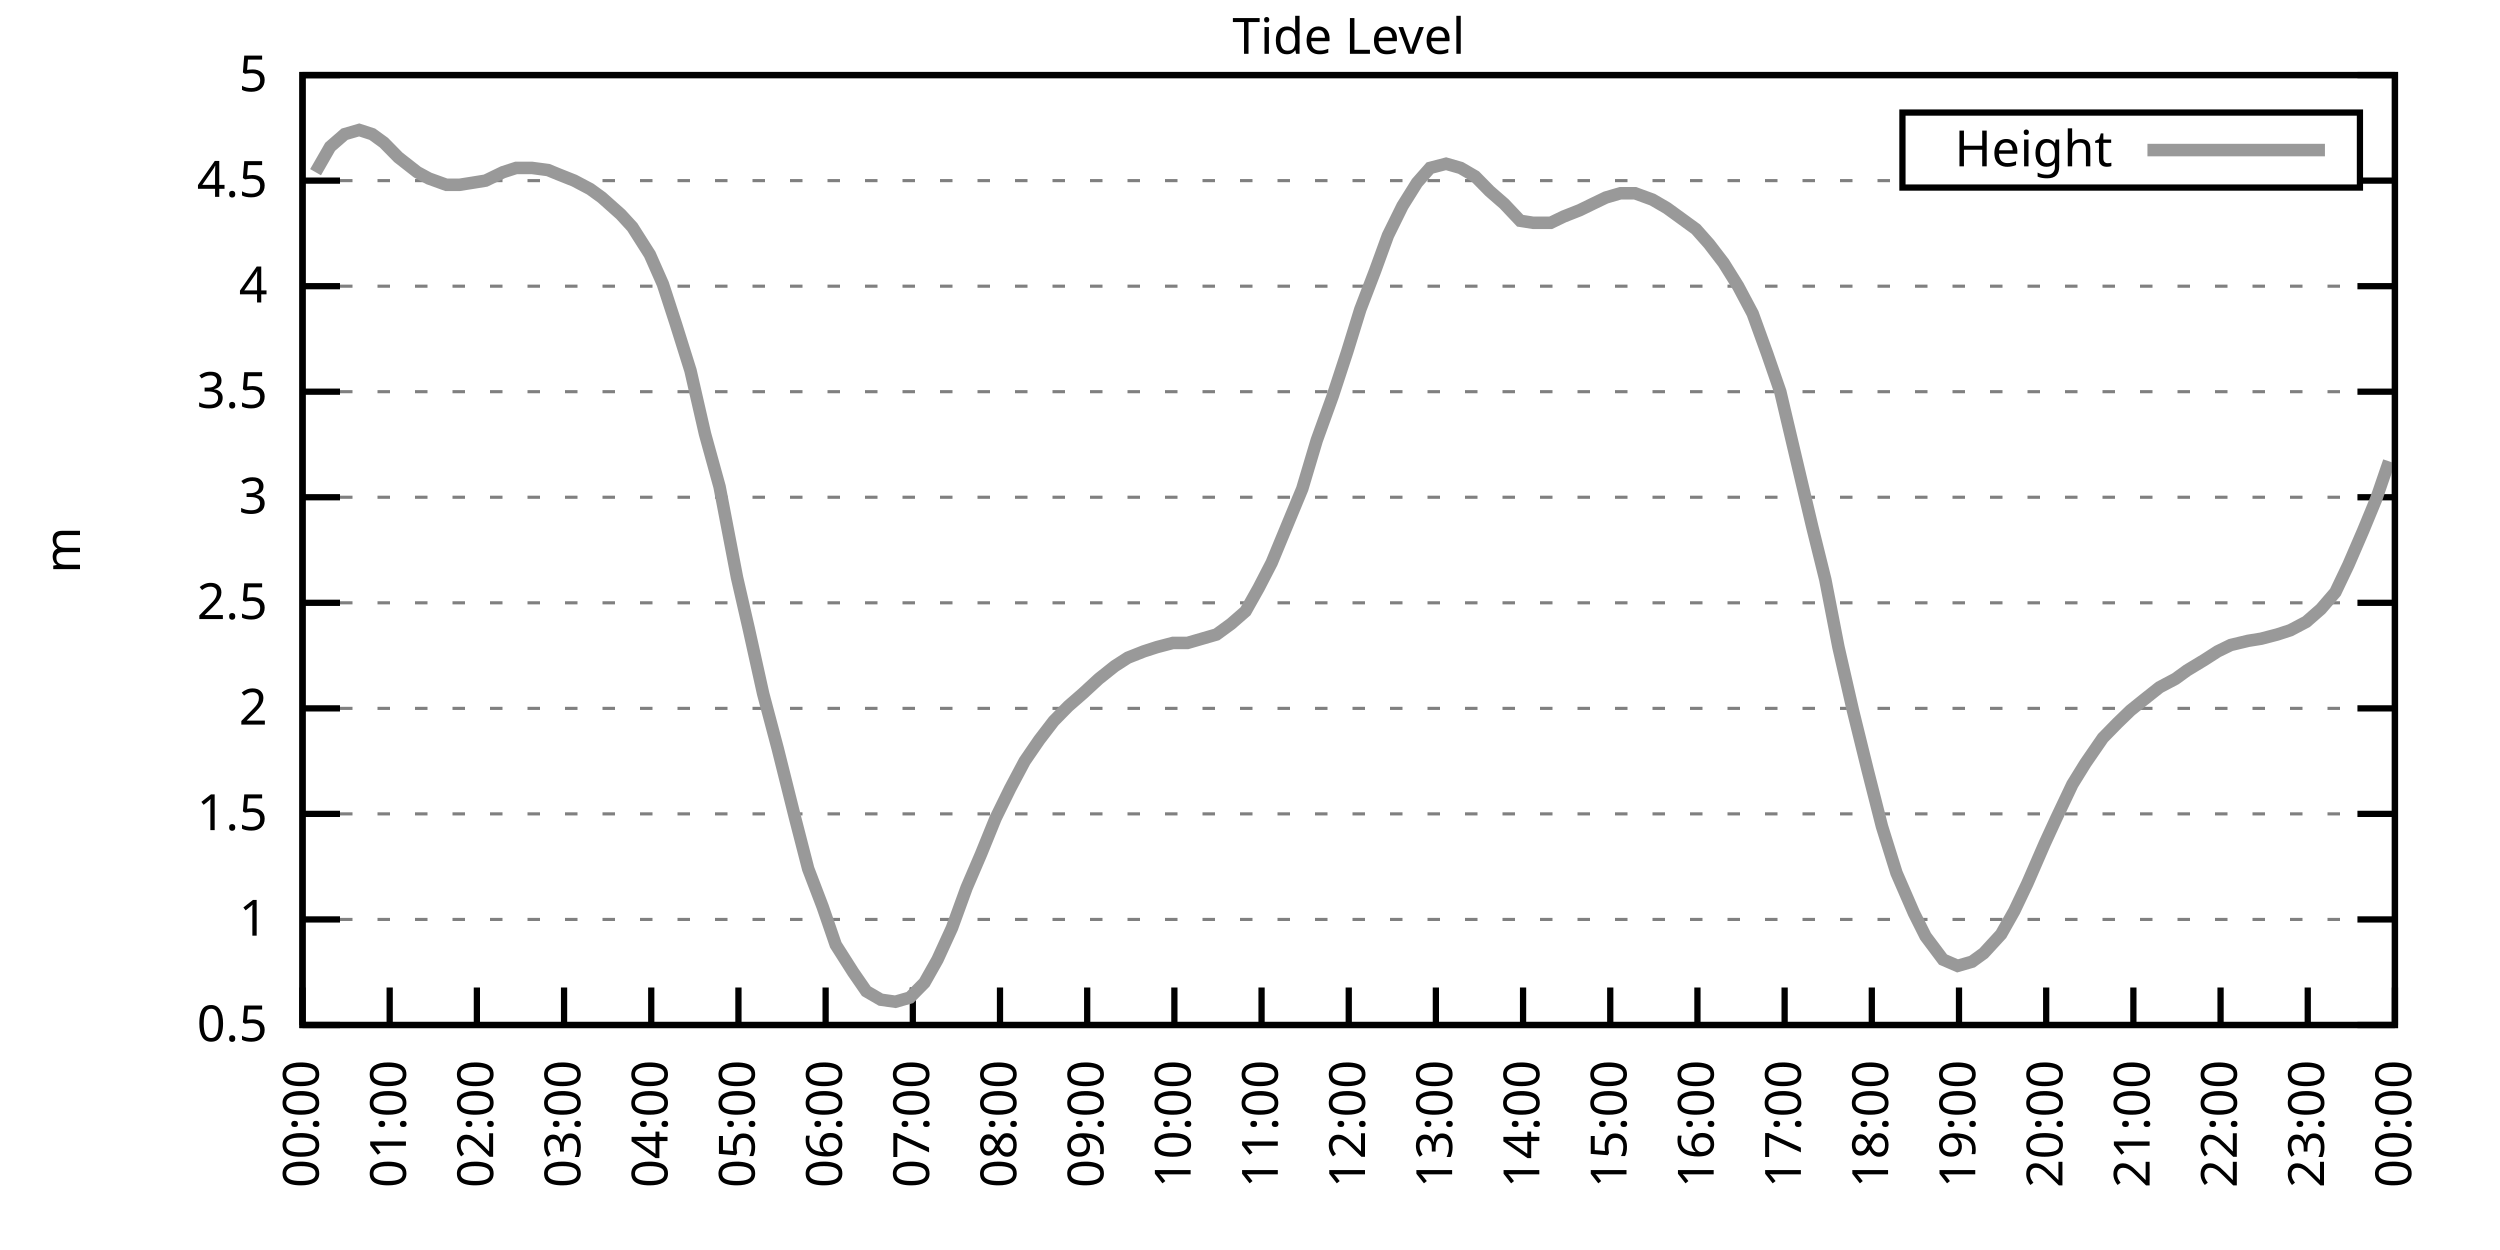
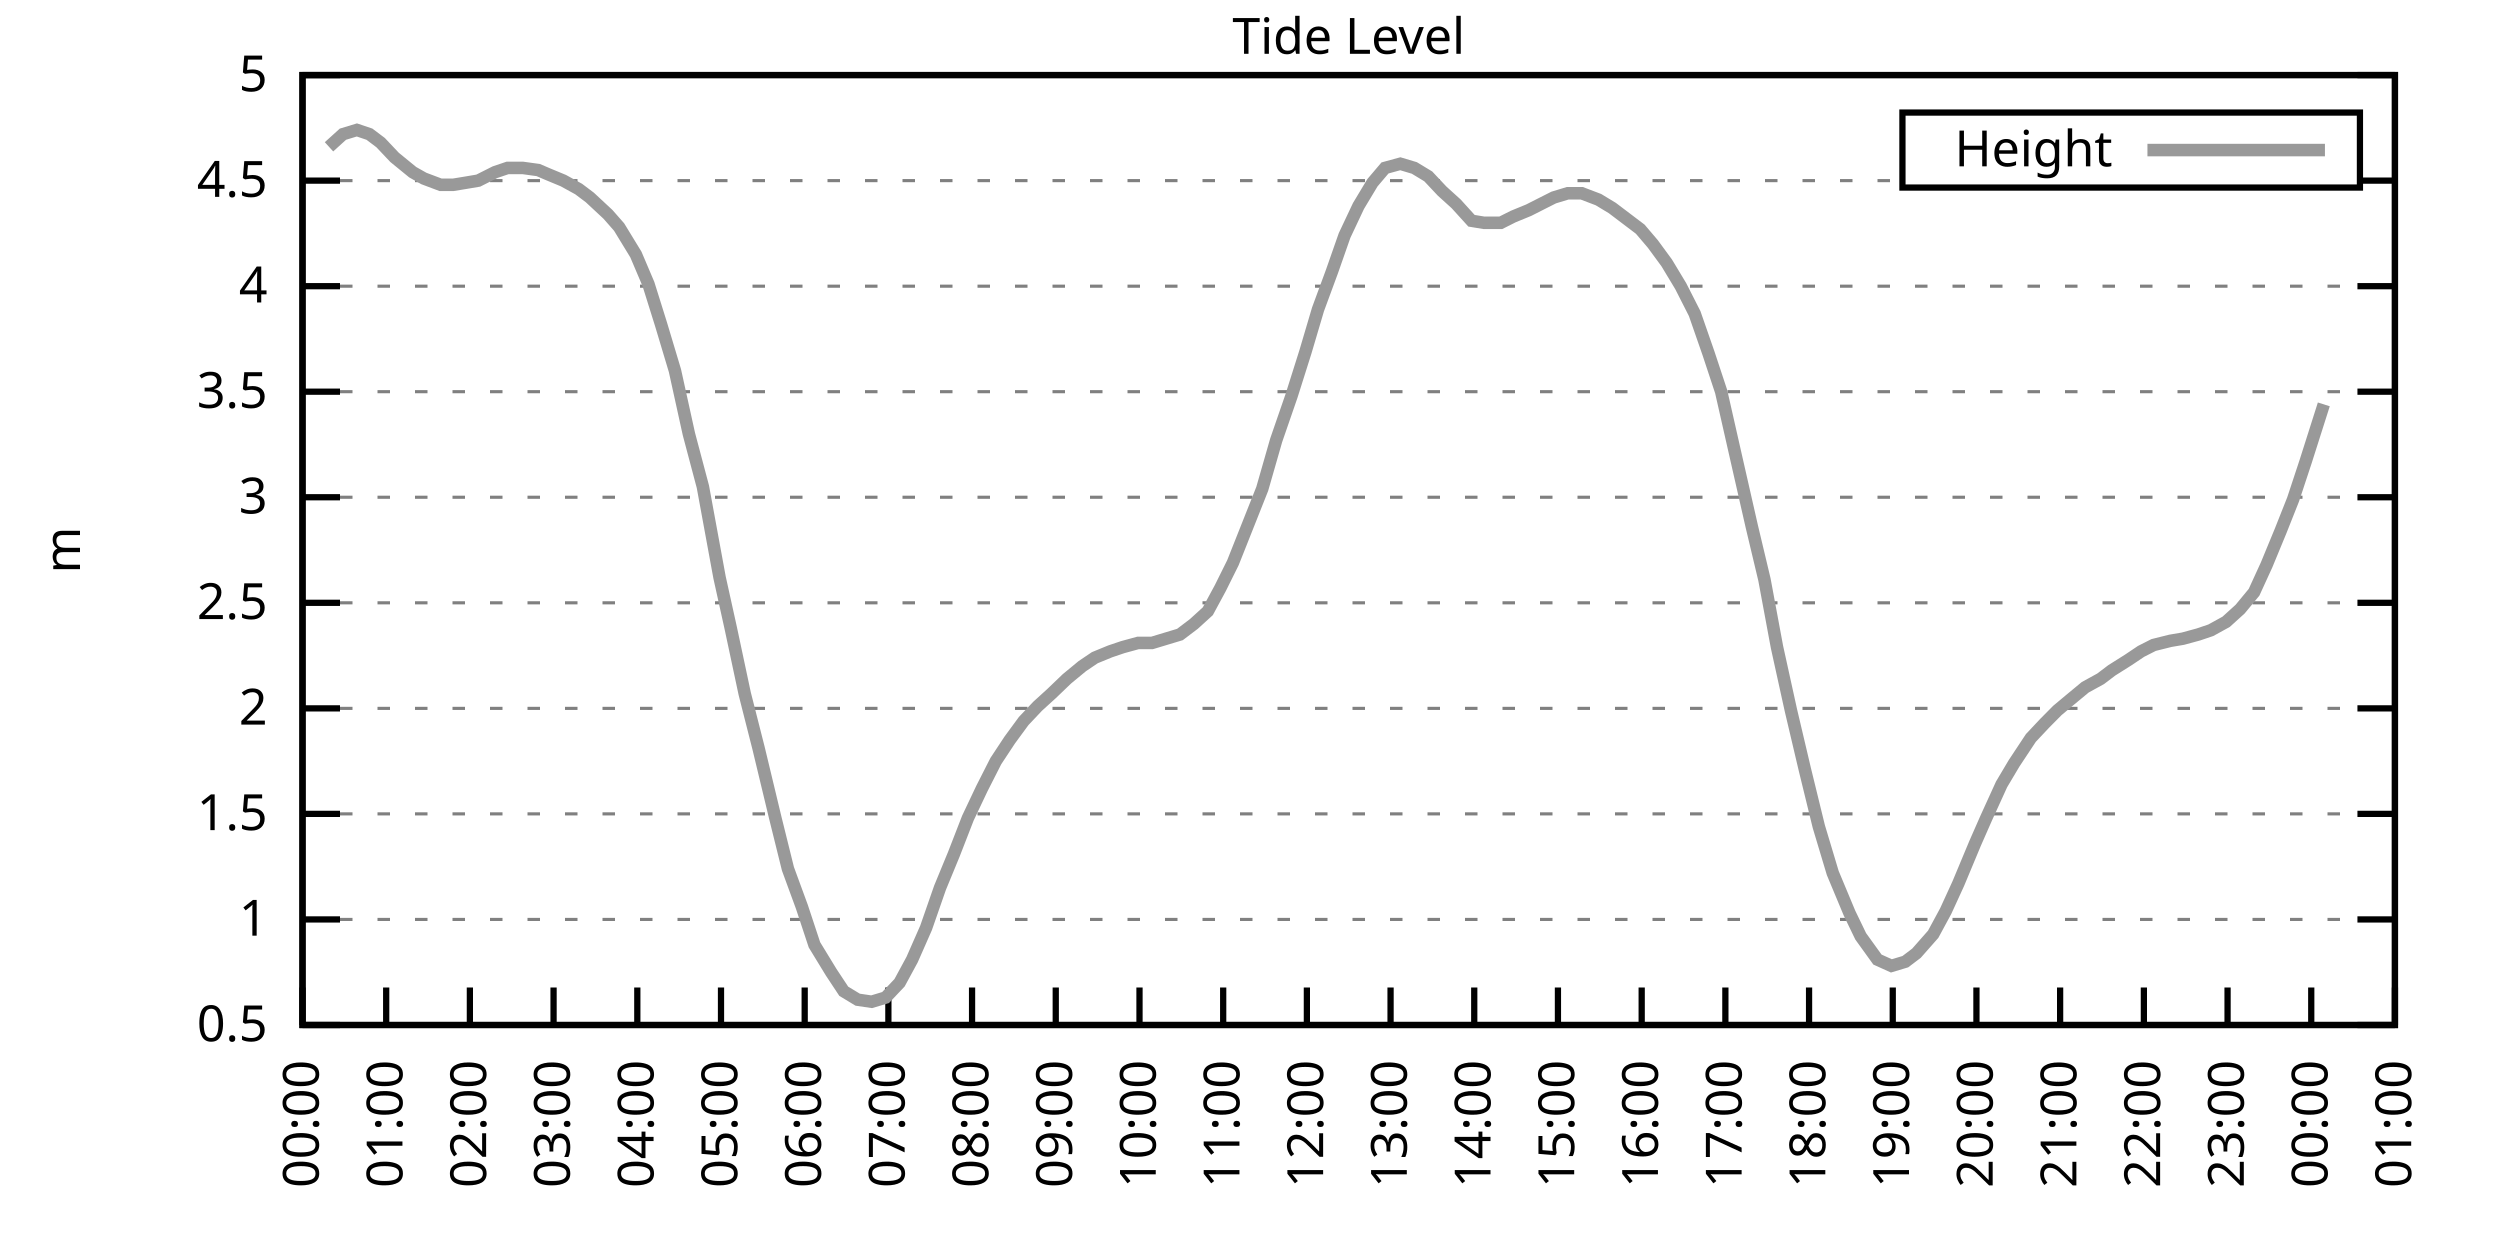
<svg xmlns="http://www.w3.org/2000/svg" xmlns:xlink="http://www.w3.org/1999/xlink" width="400" height="200" viewBox="0 0 400 200">
  <g id="gnuplot_canvas">
    <rect x="0" y="0" width="400" height="200" fill="none" />
    <defs>
      <circle id="gpDot" r="0.5" stroke-width="0.5" stroke="currentColor" />
      <path id="gpPt0" stroke-width="0.333" stroke="currentColor" d="M-1,0 h2 M0,-1 v2" />
      <path id="gpPt1" stroke-width="0.333" stroke="currentColor" d="M-1,-1 L1,1 M1,-1 L-1,1" />
      <path id="gpPt2" stroke-width="0.333" stroke="currentColor" d="M-1,0 L1,0 M0,-1 L0,1 M-1,-1 L1,1 M-1,1 L1,-1" />
      <rect id="gpPt3" stroke-width="0.333" stroke="currentColor" x="-1" y="-1" width="2" height="2" />
      <rect id="gpPt4" stroke-width="0.333" stroke="currentColor" fill="currentColor" x="-1" y="-1" width="2" height="2" />
      <circle id="gpPt5" stroke-width="0.333" stroke="currentColor" cx="0" cy="0" r="1" />
      <use xlink:href="#gpPt5" id="gpPt6" fill="currentColor" stroke="none" />
      <path id="gpPt7" stroke-width="0.333" stroke="currentColor" d="M0,-1.33 L-1.33,0.67 L1.33,0.67 z" />
      <use xlink:href="#gpPt7" id="gpPt8" fill="currentColor" stroke="none" />
      <use xlink:href="#gpPt7" id="gpPt9" stroke="currentColor" transform="rotate(180)" />
      <use xlink:href="#gpPt9" id="gpPt10" fill="currentColor" stroke="none" />
      <use xlink:href="#gpPt3" id="gpPt11" stroke="currentColor" transform="rotate(45)" />
      <use xlink:href="#gpPt11" id="gpPt12" fill="currentColor" stroke="none" />
      <path id="gpPt13" stroke-width="0.333" stroke="currentColor" d="M0,1.330 L1.265,0.411 L0.782,-1.067 L-0.782,-1.076 L-1.265,0.411 z" />
      <use xlink:href="#gpPt13" id="gpPt14" fill="currentColor" stroke="none" />
      <filter id="textbox" filterUnits="objectBoundingBox" x="0" y="0" height="1" width="1">
        <feFlood flood-color="white" flood-opacity="1" result="bgnd" />
        <feComposite in="SourceGraphic" in2="bgnd" operator="atop" />
      </filter>
      <filter id="greybox" filterUnits="objectBoundingBox" x="0" y="0" height="1" width="1">
        <feFlood flood-color="lightgrey" flood-opacity="1" result="grey" />
        <feComposite in="SourceGraphic" in2="grey" operator="atop" />
      </filter>
    </defs>
    <g fill="none" color="white" stroke="currentColor" stroke-width="1.00" stroke-linecap="butt" stroke-linejoin="miter">
</g>
    <g fill="none" color="black" stroke="currentColor" stroke-width="1.00" stroke-linecap="butt" stroke-linejoin="miter">
      <g stroke="none" shape-rendering="crispEdges">
        <polygon fill="rgb(255, 255, 255)" points="48.40,164.00 383.18,164.00 383.18,12.02 48.40,12.02 " />
      </g>
    </g>
    <g fill="none" color="black" stroke="currentColor" stroke-width="1.00" stroke-linecap="butt" stroke-linejoin="miter">
</g>
    <g fill="none" color="black" stroke="black" stroke-width="0.50" stroke-linecap="butt" stroke-linejoin="miter">
</g>
    <g fill="none" color="gray" stroke="currentColor" stroke-width="0.50" stroke-linecap="butt" stroke-linejoin="miter">
      <path stroke="gray" stroke-dasharray="2,4" class="gridline" d="M48.40,164.00 L383.19,164.00  " />
    </g>
    <g fill="none" color="gray" stroke="gray" stroke-width="1.00" stroke-linecap="butt" stroke-linejoin="miter">
</g>
    <g fill="none" color="black" stroke="currentColor" stroke-width="1.00" stroke-linecap="butt" stroke-linejoin="miter">
      <path stroke="black" d="M48.40,164.00 L54.40,164.00 M383.19,164.00 L377.19,164.00  " />
      <g transform="translate(42.80,166.60)" stroke="none" fill="black" font-family="Sans" font-size="8.00" text-anchor="end">
        <text>
          <tspan font-family="Sans"> 0.5</tspan>
        </text>
      </g>
    </g>
    <g fill="none" color="black" stroke="currentColor" stroke-width="1.00" stroke-linecap="butt" stroke-linejoin="miter">
</g>
    <g fill="none" color="black" stroke="black" stroke-width="0.50" stroke-linecap="butt" stroke-linejoin="miter">
</g>
    <g fill="none" color="gray" stroke="currentColor" stroke-width="0.50" stroke-linecap="butt" stroke-linejoin="miter">
      <path stroke="gray" stroke-dasharray="2,4" class="gridline" d="M48.40,147.11 L383.19,147.11  " />
    </g>
    <g fill="none" color="gray" stroke="gray" stroke-width="1.00" stroke-linecap="butt" stroke-linejoin="miter">
</g>
    <g fill="none" color="black" stroke="currentColor" stroke-width="1.00" stroke-linecap="butt" stroke-linejoin="miter">
      <path stroke="black" d="M48.40,147.11 L54.40,147.11 M383.19,147.11 L377.19,147.11  " />
      <g transform="translate(42.80,149.71)" stroke="none" fill="black" font-family="Sans" font-size="8.00" text-anchor="end">
        <text>
          <tspan font-family="Sans"> 1</tspan>
        </text>
      </g>
    </g>
    <g fill="none" color="black" stroke="currentColor" stroke-width="1.00" stroke-linecap="butt" stroke-linejoin="miter">
</g>
    <g fill="none" color="black" stroke="black" stroke-width="0.50" stroke-linecap="butt" stroke-linejoin="miter">
</g>
    <g fill="none" color="gray" stroke="currentColor" stroke-width="0.50" stroke-linecap="butt" stroke-linejoin="miter">
      <path stroke="gray" stroke-dasharray="2,4" class="gridline" d="M48.40,130.22 L383.19,130.22  " />
    </g>
    <g fill="none" color="gray" stroke="gray" stroke-width="1.00" stroke-linecap="butt" stroke-linejoin="miter">
</g>
    <g fill="none" color="black" stroke="currentColor" stroke-width="1.00" stroke-linecap="butt" stroke-linejoin="miter">
      <path stroke="black" d="M48.40,130.22 L54.40,130.22 M383.19,130.22 L377.19,130.22  " />
      <g transform="translate(42.80,132.82)" stroke="none" fill="black" font-family="Sans" font-size="8.00" text-anchor="end">
        <text>
          <tspan font-family="Sans"> 1.5</tspan>
        </text>
      </g>
    </g>
    <g fill="none" color="black" stroke="currentColor" stroke-width="1.00" stroke-linecap="butt" stroke-linejoin="miter">
</g>
    <g fill="none" color="black" stroke="black" stroke-width="0.50" stroke-linecap="butt" stroke-linejoin="miter">
</g>
    <g fill="none" color="gray" stroke="currentColor" stroke-width="0.50" stroke-linecap="butt" stroke-linejoin="miter">
      <path stroke="gray" stroke-dasharray="2,4" class="gridline" d="M48.40,113.34 L383.19,113.34  " />
    </g>
    <g fill="none" color="gray" stroke="gray" stroke-width="1.00" stroke-linecap="butt" stroke-linejoin="miter">
</g>
    <g fill="none" color="black" stroke="currentColor" stroke-width="1.00" stroke-linecap="butt" stroke-linejoin="miter">
      <path stroke="black" d="M48.40,113.34 L54.40,113.34 M383.19,113.34 L377.19,113.34  " />
      <g transform="translate(42.80,115.94)" stroke="none" fill="black" font-family="Sans" font-size="8.00" text-anchor="end">
        <text>
          <tspan font-family="Sans"> 2</tspan>
        </text>
      </g>
    </g>
    <g fill="none" color="black" stroke="currentColor" stroke-width="1.00" stroke-linecap="butt" stroke-linejoin="miter">
</g>
    <g fill="none" color="black" stroke="black" stroke-width="0.50" stroke-linecap="butt" stroke-linejoin="miter">
</g>
    <g fill="none" color="gray" stroke="currentColor" stroke-width="0.50" stroke-linecap="butt" stroke-linejoin="miter">
      <path stroke="gray" stroke-dasharray="2,4" class="gridline" d="M48.40,96.45 L383.19,96.45  " />
    </g>
    <g fill="none" color="gray" stroke="gray" stroke-width="1.00" stroke-linecap="butt" stroke-linejoin="miter">
</g>
    <g fill="none" color="black" stroke="currentColor" stroke-width="1.00" stroke-linecap="butt" stroke-linejoin="miter">
      <path stroke="black" d="M48.40,96.45 L54.40,96.45 M383.19,96.45 L377.19,96.45  " />
      <g transform="translate(42.80,99.05)" stroke="none" fill="black" font-family="Sans" font-size="8.00" text-anchor="end">
        <text>
          <tspan font-family="Sans"> 2.5</tspan>
        </text>
      </g>
    </g>
    <g fill="none" color="black" stroke="currentColor" stroke-width="1.00" stroke-linecap="butt" stroke-linejoin="miter">
</g>
    <g fill="none" color="black" stroke="black" stroke-width="0.50" stroke-linecap="butt" stroke-linejoin="miter">
</g>
    <g fill="none" color="gray" stroke="currentColor" stroke-width="0.50" stroke-linecap="butt" stroke-linejoin="miter">
      <path stroke="gray" stroke-dasharray="2,4" class="gridline" d="M48.40,79.56 L383.19,79.56  " />
    </g>
    <g fill="none" color="gray" stroke="gray" stroke-width="1.00" stroke-linecap="butt" stroke-linejoin="miter">
</g>
    <g fill="none" color="black" stroke="currentColor" stroke-width="1.00" stroke-linecap="butt" stroke-linejoin="miter">
      <path stroke="black" d="M48.40,79.56 L54.40,79.56 M383.19,79.56 L377.19,79.56  " />
      <g transform="translate(42.80,82.16)" stroke="none" fill="black" font-family="Sans" font-size="8.00" text-anchor="end">
        <text>
          <tspan font-family="Sans"> 3</tspan>
        </text>
      </g>
    </g>
    <g fill="none" color="black" stroke="currentColor" stroke-width="1.00" stroke-linecap="butt" stroke-linejoin="miter">
</g>
    <g fill="none" color="black" stroke="black" stroke-width="0.50" stroke-linecap="butt" stroke-linejoin="miter">
</g>
    <g fill="none" color="gray" stroke="currentColor" stroke-width="0.50" stroke-linecap="butt" stroke-linejoin="miter">
      <path stroke="gray" stroke-dasharray="2,4" class="gridline" d="M48.40,62.67 L383.19,62.67  " />
    </g>
    <g fill="none" color="gray" stroke="gray" stroke-width="1.00" stroke-linecap="butt" stroke-linejoin="miter">
</g>
    <g fill="none" color="black" stroke="currentColor" stroke-width="1.00" stroke-linecap="butt" stroke-linejoin="miter">
      <path stroke="black" d="M48.40,62.67 L54.40,62.67 M383.19,62.67 L377.19,62.67  " />
      <g transform="translate(42.80,65.27)" stroke="none" fill="black" font-family="Sans" font-size="8.00" text-anchor="end">
        <text>
          <tspan font-family="Sans"> 3.5</tspan>
        </text>
      </g>
    </g>
    <g fill="none" color="black" stroke="currentColor" stroke-width="1.00" stroke-linecap="butt" stroke-linejoin="miter">
</g>
    <g fill="none" color="black" stroke="black" stroke-width="0.50" stroke-linecap="butt" stroke-linejoin="miter">
</g>
    <g fill="none" color="gray" stroke="currentColor" stroke-width="0.50" stroke-linecap="butt" stroke-linejoin="miter">
      <path stroke="gray" stroke-dasharray="2,4" class="gridline" d="M48.40,45.79 L383.19,45.79  " />
    </g>
    <g fill="none" color="gray" stroke="gray" stroke-width="1.00" stroke-linecap="butt" stroke-linejoin="miter">
</g>
    <g fill="none" color="black" stroke="currentColor" stroke-width="1.00" stroke-linecap="butt" stroke-linejoin="miter">
      <path stroke="black" d="M48.40,45.79 L54.40,45.79 M383.19,45.79 L377.19,45.79  " />
      <g transform="translate(42.80,48.39)" stroke="none" fill="black" font-family="Sans" font-size="8.00" text-anchor="end">
        <text>
          <tspan font-family="Sans"> 4</tspan>
        </text>
      </g>
    </g>
    <g fill="none" color="black" stroke="currentColor" stroke-width="1.00" stroke-linecap="butt" stroke-linejoin="miter">
</g>
    <g fill="none" color="black" stroke="black" stroke-width="0.50" stroke-linecap="butt" stroke-linejoin="miter">
</g>
    <g fill="none" color="gray" stroke="currentColor" stroke-width="0.50" stroke-linecap="butt" stroke-linejoin="miter">
      <path stroke="gray" stroke-dasharray="2,4" class="gridline" d="M48.40,28.90 L304.39,28.90 M377.59,28.90 L383.19,28.90  " />
    </g>
    <g fill="none" color="gray" stroke="gray" stroke-width="1.00" stroke-linecap="butt" stroke-linejoin="miter">
</g>
    <g fill="none" color="black" stroke="currentColor" stroke-width="1.00" stroke-linecap="butt" stroke-linejoin="miter">
      <path stroke="black" d="M48.40,28.90 L54.40,28.90 M383.19,28.90 L377.19,28.90  " />
      <g transform="translate(42.80,31.50)" stroke="none" fill="black" font-family="Sans" font-size="8.00" text-anchor="end">
        <text>
          <tspan font-family="Sans"> 4.5</tspan>
        </text>
      </g>
    </g>
    <g fill="none" color="black" stroke="currentColor" stroke-width="1.00" stroke-linecap="butt" stroke-linejoin="miter">
</g>
    <g fill="none" color="black" stroke="black" stroke-width="0.50" stroke-linecap="butt" stroke-linejoin="miter">
</g>
    <g fill="none" color="gray" stroke="currentColor" stroke-width="0.50" stroke-linecap="butt" stroke-linejoin="miter">
      <path stroke="gray" stroke-dasharray="2,4" class="gridline" d="M48.40,12.01 L383.19,12.01  " />
    </g>
    <g fill="none" color="gray" stroke="gray" stroke-width="1.00" stroke-linecap="butt" stroke-linejoin="miter">
</g>
    <g fill="none" color="black" stroke="currentColor" stroke-width="1.00" stroke-linecap="butt" stroke-linejoin="miter">
      <path stroke="black" d="M48.40,12.01 L54.40,12.01 M383.19,12.01 L377.19,12.01  " />
      <g transform="translate(42.80,14.61)" stroke="none" fill="black" font-family="Sans" font-size="8.00" text-anchor="end">
        <text>
          <tspan font-family="Sans"> 5</tspan>
        </text>
      </g>
    </g>
    <g fill="none" color="black" stroke="currentColor" stroke-width="1.00" stroke-linecap="butt" stroke-linejoin="miter">
      <path stroke="black" d="M48.40,164.00 L48.40,158.00  " />
      <g transform="translate(51.00,169.60) rotate(270.00)" stroke="none" fill="black" font-family="Sans" font-size="8.00" text-anchor="end">
        <text>
          <tspan font-family="Sans">00:00</tspan>
        </text>
      </g>
    </g>
    <g fill="none" color="black" stroke="currentColor" stroke-width="1.00" stroke-linecap="butt" stroke-linejoin="miter">
-       <path stroke="black" d="M62.35,164.00 L62.35,158.00  " />
-       <g transform="translate(64.95,169.60) rotate(270.00)" stroke="none" fill="black" font-family="Sans" font-size="8.00" text-anchor="end">
+       <path stroke="black" d="M61.79,164.00 L61.79,158.00  " />
+       <g transform="translate(64.39,169.60) rotate(270.00)" stroke="none" fill="black" font-family="Sans" font-size="8.00" text-anchor="end">
        <text>
          <tspan font-family="Sans">01:00</tspan>
        </text>
      </g>
    </g>
    <g fill="none" color="black" stroke="currentColor" stroke-width="1.00" stroke-linecap="butt" stroke-linejoin="miter">
-       <path stroke="black" d="M76.30,164.00 L76.30,158.00  " />
-       <g transform="translate(78.90,169.60) rotate(270.00)" stroke="none" fill="black" font-family="Sans" font-size="8.00" text-anchor="end">
+       <path stroke="black" d="M75.18,164.00 L75.18,158.00  " />
+       <g transform="translate(77.78,169.60) rotate(270.00)" stroke="none" fill="black" font-family="Sans" font-size="8.00" text-anchor="end">
        <text>
          <tspan font-family="Sans">02:00</tspan>
        </text>
      </g>
    </g>
    <g fill="none" color="black" stroke="currentColor" stroke-width="1.00" stroke-linecap="butt" stroke-linejoin="miter">
-       <path stroke="black" d="M90.25,164.00 L90.25,158.00  " />
-       <g transform="translate(92.85,169.60) rotate(270.00)" stroke="none" fill="black" font-family="Sans" font-size="8.00" text-anchor="end">
+       <path stroke="black" d="M88.57,164.00 L88.57,158.00  " />
+       <g transform="translate(91.17,169.60) rotate(270.00)" stroke="none" fill="black" font-family="Sans" font-size="8.00" text-anchor="end">
        <text>
          <tspan font-family="Sans">03:00</tspan>
        </text>
      </g>
    </g>
    <g fill="none" color="black" stroke="currentColor" stroke-width="1.00" stroke-linecap="butt" stroke-linejoin="miter">
-       <path stroke="black" d="M104.20,164.00 L104.20,158.00  " />
-       <g transform="translate(106.80,169.60) rotate(270.00)" stroke="none" fill="black" font-family="Sans" font-size="8.00" text-anchor="end">
+       <path stroke="black" d="M101.97,164.00 L101.97,158.00  " />
+       <g transform="translate(104.57,169.60) rotate(270.00)" stroke="none" fill="black" font-family="Sans" font-size="8.00" text-anchor="end">
        <text>
          <tspan font-family="Sans">04:00</tspan>
        </text>
      </g>
    </g>
    <g fill="none" color="black" stroke="currentColor" stroke-width="1.00" stroke-linecap="butt" stroke-linejoin="miter">
-       <path stroke="black" d="M118.15,164.00 L118.15,158.00  " />
-       <g transform="translate(120.75,169.60) rotate(270.00)" stroke="none" fill="black" font-family="Sans" font-size="8.00" text-anchor="end">
+       <path stroke="black" d="M115.36,164.00 L115.36,158.00  " />
+       <g transform="translate(117.96,169.60) rotate(270.00)" stroke="none" fill="black" font-family="Sans" font-size="8.00" text-anchor="end">
        <text>
          <tspan font-family="Sans">05:00</tspan>
        </text>
      </g>
    </g>
    <g fill="none" color="black" stroke="currentColor" stroke-width="1.00" stroke-linecap="butt" stroke-linejoin="miter">
-       <path stroke="black" d="M132.10,164.00 L132.10,158.00  " />
-       <g transform="translate(134.70,169.60) rotate(270.00)" stroke="none" fill="black" font-family="Sans" font-size="8.00" text-anchor="end">
+       <path stroke="black" d="M128.75,164.00 L128.75,158.00  " />
+       <g transform="translate(131.35,169.60) rotate(270.00)" stroke="none" fill="black" font-family="Sans" font-size="8.00" text-anchor="end">
        <text>
          <tspan font-family="Sans">06:00</tspan>
        </text>
      </g>
    </g>
    <g fill="none" color="black" stroke="currentColor" stroke-width="1.00" stroke-linecap="butt" stroke-linejoin="miter">
-       <path stroke="black" d="M146.05,164.00 L146.05,158.00  " />
-       <g transform="translate(148.65,169.60) rotate(270.00)" stroke="none" fill="black" font-family="Sans" font-size="8.00" text-anchor="end">
+       <path stroke="black" d="M142.14,164.00 L142.14,158.00  " />
+       <g transform="translate(144.74,169.60) rotate(270.00)" stroke="none" fill="black" font-family="Sans" font-size="8.00" text-anchor="end">
        <text>
          <tspan font-family="Sans">07:00</tspan>
        </text>
      </g>
    </g>
    <g fill="none" color="black" stroke="currentColor" stroke-width="1.00" stroke-linecap="butt" stroke-linejoin="miter">
-       <path stroke="black" d="M160.00,164.00 L160.00,158.00  " />
-       <g transform="translate(162.60,169.60) rotate(270.00)" stroke="none" fill="black" font-family="Sans" font-size="8.00" text-anchor="end">
+       <path stroke="black" d="M155.53,164.00 L155.53,158.00  " />
+       <g transform="translate(158.13,169.60) rotate(270.00)" stroke="none" fill="black" font-family="Sans" font-size="8.00" text-anchor="end">
        <text>
          <tspan font-family="Sans">08:00</tspan>
        </text>
      </g>
    </g>
    <g fill="none" color="black" stroke="currentColor" stroke-width="1.00" stroke-linecap="butt" stroke-linejoin="miter">
-       <path stroke="black" d="M173.95,164.00 L173.95,158.00  " />
-       <g transform="translate(176.55,169.60) rotate(270.00)" stroke="none" fill="black" font-family="Sans" font-size="8.00" text-anchor="end">
+       <path stroke="black" d="M168.92,164.00 L168.92,158.00  " />
+       <g transform="translate(171.52,169.60) rotate(270.00)" stroke="none" fill="black" font-family="Sans" font-size="8.00" text-anchor="end">
        <text>
          <tspan font-family="Sans">09:00</tspan>
        </text>
      </g>
    </g>
    <g fill="none" color="black" stroke="currentColor" stroke-width="1.00" stroke-linecap="butt" stroke-linejoin="miter">
-       <path stroke="black" d="M187.90,164.00 L187.90,158.00  " />
-       <g transform="translate(190.50,169.60) rotate(270.00)" stroke="none" fill="black" font-family="Sans" font-size="8.00" text-anchor="end">
+       <path stroke="black" d="M182.32,164.00 L182.32,158.00  " />
+       <g transform="translate(184.92,169.60) rotate(270.00)" stroke="none" fill="black" font-family="Sans" font-size="8.00" text-anchor="end">
        <text>
          <tspan font-family="Sans">10:00</tspan>
        </text>
      </g>
    </g>
    <g fill="none" color="black" stroke="currentColor" stroke-width="1.00" stroke-linecap="butt" stroke-linejoin="miter">
-       <path stroke="black" d="M201.85,164.00 L201.85,158.00  " />
-       <g transform="translate(204.45,169.60) rotate(270.00)" stroke="none" fill="black" font-family="Sans" font-size="8.00" text-anchor="end">
+       <path stroke="black" d="M195.71,164.00 L195.71,158.00  " />
+       <g transform="translate(198.31,169.60) rotate(270.00)" stroke="none" fill="black" font-family="Sans" font-size="8.00" text-anchor="end">
        <text>
          <tspan font-family="Sans">11:00</tspan>
        </text>
      </g>
    </g>
    <g fill="none" color="black" stroke="currentColor" stroke-width="1.00" stroke-linecap="butt" stroke-linejoin="miter">
-       <path stroke="black" d="M215.80,164.00 L215.80,158.00  " />
-       <g transform="translate(218.40,169.60) rotate(270.00)" stroke="none" fill="black" font-family="Sans" font-size="8.00" text-anchor="end">
+       <path stroke="black" d="M209.10,164.00 L209.10,158.00  " />
+       <g transform="translate(211.70,169.60) rotate(270.00)" stroke="none" fill="black" font-family="Sans" font-size="8.00" text-anchor="end">
        <text>
          <tspan font-family="Sans">12:00</tspan>
        </text>
      </g>
    </g>
    <g fill="none" color="black" stroke="currentColor" stroke-width="1.00" stroke-linecap="butt" stroke-linejoin="miter">
-       <path stroke="black" d="M229.74,164.00 L229.74,158.00  " />
-       <g transform="translate(232.34,169.60) rotate(270.00)" stroke="none" fill="black" font-family="Sans" font-size="8.00" text-anchor="end">
+       <path stroke="black" d="M222.49,164.00 L222.49,158.00  " />
+       <g transform="translate(225.09,169.60) rotate(270.00)" stroke="none" fill="black" font-family="Sans" font-size="8.00" text-anchor="end">
        <text>
          <tspan font-family="Sans">13:00</tspan>
        </text>
      </g>
    </g>
    <g fill="none" color="black" stroke="currentColor" stroke-width="1.00" stroke-linecap="butt" stroke-linejoin="miter">
-       <path stroke="black" d="M243.69,164.00 L243.69,158.00  " />
-       <g transform="translate(246.29,169.60) rotate(270.00)" stroke="none" fill="black" font-family="Sans" font-size="8.00" text-anchor="end">
+       <path stroke="black" d="M235.88,164.00 L235.88,158.00  " />
+       <g transform="translate(238.48,169.60) rotate(270.00)" stroke="none" fill="black" font-family="Sans" font-size="8.00" text-anchor="end">
        <text>
          <tspan font-family="Sans">14:00</tspan>
        </text>
      </g>
    </g>
    <g fill="none" color="black" stroke="currentColor" stroke-width="1.00" stroke-linecap="butt" stroke-linejoin="miter">
-       <path stroke="black" d="M257.64,164.00 L257.64,158.00  " />
-       <g transform="translate(260.24,169.60) rotate(270.00)" stroke="none" fill="black" font-family="Sans" font-size="8.00" text-anchor="end">
+       <path stroke="black" d="M249.27,164.00 L249.27,158.00  " />
+       <g transform="translate(251.87,169.60) rotate(270.00)" stroke="none" fill="black" font-family="Sans" font-size="8.00" text-anchor="end">
        <text>
          <tspan font-family="Sans">15:00</tspan>
        </text>
      </g>
    </g>
    <g fill="none" color="black" stroke="currentColor" stroke-width="1.00" stroke-linecap="butt" stroke-linejoin="miter">
-       <path stroke="black" d="M271.59,164.00 L271.59,158.00  " />
-       <g transform="translate(274.19,169.60) rotate(270.00)" stroke="none" fill="black" font-family="Sans" font-size="8.00" text-anchor="end">
+       <path stroke="black" d="M262.67,164.00 L262.67,158.00  " />
+       <g transform="translate(265.27,169.60) rotate(270.00)" stroke="none" fill="black" font-family="Sans" font-size="8.00" text-anchor="end">
        <text>
          <tspan font-family="Sans">16:00</tspan>
        </text>
      </g>
    </g>
    <g fill="none" color="black" stroke="currentColor" stroke-width="1.00" stroke-linecap="butt" stroke-linejoin="miter">
-       <path stroke="black" d="M285.54,164.00 L285.54,158.00  " />
-       <g transform="translate(288.14,169.60) rotate(270.00)" stroke="none" fill="black" font-family="Sans" font-size="8.00" text-anchor="end">
+       <path stroke="black" d="M276.06,164.00 L276.06,158.00  " />
+       <g transform="translate(278.66,169.60) rotate(270.00)" stroke="none" fill="black" font-family="Sans" font-size="8.00" text-anchor="end">
        <text>
          <tspan font-family="Sans">17:00</tspan>
        </text>
      </g>
    </g>
    <g fill="none" color="black" stroke="currentColor" stroke-width="1.00" stroke-linecap="butt" stroke-linejoin="miter">
-       <path stroke="black" d="M299.49,164.00 L299.49,158.00  " />
-       <g transform="translate(302.09,169.60) rotate(270.00)" stroke="none" fill="black" font-family="Sans" font-size="8.00" text-anchor="end">
+       <path stroke="black" d="M289.45,164.00 L289.45,158.00  " />
+       <g transform="translate(292.05,169.60) rotate(270.00)" stroke="none" fill="black" font-family="Sans" font-size="8.00" text-anchor="end">
        <text>
          <tspan font-family="Sans">18:00</tspan>
        </text>
      </g>
    </g>
    <g fill="none" color="black" stroke="currentColor" stroke-width="1.00" stroke-linecap="butt" stroke-linejoin="miter">
-       <path stroke="black" d="M313.44,164.00 L313.44,158.00  " />
-       <g transform="translate(316.04,169.60) rotate(270.00)" stroke="none" fill="black" font-family="Sans" font-size="8.00" text-anchor="end">
+       <path stroke="black" d="M302.84,164.00 L302.84,158.00  " />
+       <g transform="translate(305.44,169.60) rotate(270.00)" stroke="none" fill="black" font-family="Sans" font-size="8.00" text-anchor="end">
        <text>
          <tspan font-family="Sans">19:00</tspan>
        </text>
      </g>
    </g>
    <g fill="none" color="black" stroke="currentColor" stroke-width="1.00" stroke-linecap="butt" stroke-linejoin="miter">
-       <path stroke="black" d="M327.39,164.00 L327.39,158.00  " />
-       <g transform="translate(329.99,169.60) rotate(270.00)" stroke="none" fill="black" font-family="Sans" font-size="8.00" text-anchor="end">
+       <path stroke="black" d="M316.23,164.00 L316.23,158.00  " />
+       <g transform="translate(318.83,169.60) rotate(270.00)" stroke="none" fill="black" font-family="Sans" font-size="8.00" text-anchor="end">
        <text>
          <tspan font-family="Sans">20:00</tspan>
        </text>
      </g>
    </g>
    <g fill="none" color="black" stroke="currentColor" stroke-width="1.00" stroke-linecap="butt" stroke-linejoin="miter">
-       <path stroke="black" d="M341.34,164.00 L341.34,158.00  " />
-       <g transform="translate(343.94,169.60) rotate(270.00)" stroke="none" fill="black" font-family="Sans" font-size="8.00" text-anchor="end">
+       <path stroke="black" d="M329.62,164.00 L329.62,158.00  " />
+       <g transform="translate(332.22,169.60) rotate(270.00)" stroke="none" fill="black" font-family="Sans" font-size="8.00" text-anchor="end">
        <text>
          <tspan font-family="Sans">21:00</tspan>
        </text>
      </g>
    </g>
    <g fill="none" color="black" stroke="currentColor" stroke-width="1.00" stroke-linecap="butt" stroke-linejoin="miter">
-       <path stroke="black" d="M355.29,164.00 L355.29,158.00  " />
-       <g transform="translate(357.89,169.60) rotate(270.00)" stroke="none" fill="black" font-family="Sans" font-size="8.00" text-anchor="end">
+       <path stroke="black" d="M343.02,164.00 L343.02,158.00  " />
+       <g transform="translate(345.62,169.60) rotate(270.00)" stroke="none" fill="black" font-family="Sans" font-size="8.00" text-anchor="end">
        <text>
          <tspan font-family="Sans">22:00</tspan>
        </text>
      </g>
    </g>
    <g fill="none" color="black" stroke="currentColor" stroke-width="1.00" stroke-linecap="butt" stroke-linejoin="miter">
-       <path stroke="black" d="M369.24,164.00 L369.24,158.00  " />
-       <g transform="translate(371.84,169.60) rotate(270.00)" stroke="none" fill="black" font-family="Sans" font-size="8.00" text-anchor="end">
+       <path stroke="black" d="M356.41,164.00 L356.41,158.00  " />
+       <g transform="translate(359.01,169.60) rotate(270.00)" stroke="none" fill="black" font-family="Sans" font-size="8.00" text-anchor="end">
        <text>
          <tspan font-family="Sans">23:00</tspan>
+         </text>
+       </g>
+     </g>
+     <g fill="none" color="black" stroke="currentColor" stroke-width="1.00" stroke-linecap="butt" stroke-linejoin="miter">
+       <path stroke="black" d="M369.80,164.00 L369.80,158.00  " />
+       <g transform="translate(372.40,169.60) rotate(270.00)" stroke="none" fill="black" font-family="Sans" font-size="8.00" text-anchor="end">
+         <text>
+           <tspan font-family="Sans">00:00</tspan>
        </text>
      </g>
    </g>
    <g fill="none" color="black" stroke="currentColor" stroke-width="1.00" stroke-linecap="butt" stroke-linejoin="miter">
      <path stroke="black" d="M383.19,164.00 L383.19,158.00  " />
      <g transform="translate(385.79,169.60) rotate(270.00)" stroke="none" fill="black" font-family="Sans" font-size="8.00" text-anchor="end">
        <text>
-           <tspan font-family="Sans">00:00</tspan>
+           <tspan font-family="Sans">01:00</tspan>
        </text>
      </g>
    </g>
    <g fill="none" color="black" stroke="currentColor" stroke-width="1.00" stroke-linecap="butt" stroke-linejoin="miter">
</g>
    <g fill="none" color="black" stroke="currentColor" stroke-width="1.00" stroke-linecap="butt" stroke-linejoin="miter">
      <path stroke="black" d="M48.40,12.01 L48.40,164.00 L383.19,164.00 L383.19,12.01 L48.40,12.01 Z  " />
    </g>
    <g fill="none" color="black" stroke="currentColor" stroke-width="1.00" stroke-linecap="butt" stroke-linejoin="miter">
</g>
    <g fill="none" color="black" stroke="currentColor" stroke-width="1.00" stroke-linecap="butt" stroke-linejoin="miter">
      <path stroke="black" d="M304.39,30.01 L304.39,18.01 L377.59,18.01 L377.59,30.01 L304.39,30.01 Z  " />
    </g>
    <g id="Tide_level_plot_1">
      <g fill="none" color="white" stroke="black" stroke-width="2.00" stroke-linecap="butt" stroke-linejoin="miter">
</g>
      <g fill="none" color="black" stroke="currentColor" stroke-width="2.00" stroke-linecap="butt" stroke-linejoin="miter">
        <g transform="translate(337.99,26.61)" stroke="none" fill="black" font-family="Sans" font-size="8.00" text-anchor="end">
          <text>
            <tspan font-family="Sans">Height</tspan>
          </text>
        </g>
      </g>
      <g fill="none" color="black" stroke="currentColor" stroke-width="2.00" stroke-linecap="butt" stroke-linejoin="miter">
-         <path stroke="rgb(153, 153, 153)" d="M343.59,24.01 L371.99,24.01 M50.49,27.55 L52.82,23.49 L55.14,21.47 L57.47,20.79 L59.56,21.47 L61.42,22.82   L63.74,25.18 L66.77,27.55 L68.63,28.56 L71.42,29.57 L73.51,29.57 L75.60,29.24 L77.69,28.90 L80.48,27.55   L82.58,26.87 L85.13,26.87 L87.69,27.21 L89.32,27.88 L91.88,28.90 L94.43,30.25 L96.29,31.60 L99.32,34.30   L101.18,36.33 L103.97,40.72 L106.06,45.45 L108.15,51.87 L110.48,59.30 L112.80,69.43 L115.13,77.87 L117.92,92.40   L119.78,100.50 L122.10,110.97 L124.43,119.75 L127.22,130.90 L129.31,139.01 L131.63,145.09 L133.72,151.17 L136.51,155.56   L138.61,158.60 L140.93,159.95 L143.26,160.28 L145.58,159.61 L147.91,157.24 L150.00,153.53 L152.32,148.46 L154.65,142.05   L156.97,136.64 L159.30,130.90 L161.62,126.17 L163.95,121.78 L166.27,118.40 L168.60,115.36 L170.92,113.00 L173.25,110.97   L175.81,108.61 L178.36,106.58 L180.46,105.23 L183.01,104.22 L185.11,103.54 L187.66,102.87 L189.99,102.87 L194.64,101.52   L196.96,99.83 L199.29,97.80 L201.38,94.08 L203.47,90.03 L206.26,83.28 L208.36,78.21 L210.68,70.44 L213.24,63.35   L215.56,56.26 L217.65,49.50 L219.98,43.42 L222.07,37.68 L224.40,32.95 L226.72,29.24 L228.81,26.87 L231.37,26.20   L233.70,26.87 L236.02,28.22 L238.35,30.59 L240.67,32.61 L243.23,35.32 L245.32,35.65 L248.11,35.65 L250.20,34.64   L252.76,33.63 L254.85,32.61 L256.95,31.60 L259.27,30.92 L261.60,30.92 L264.39,31.94 L266.71,33.29 L269.04,34.98   L271.36,36.67 L273.45,39.03 L275.78,42.07 L278.10,45.79 L280.43,50.18 L282.75,56.59 L284.85,62.67 L287.64,74.49   L289.96,84.29 L292.05,92.73 L294.15,103.54 L296.47,113.67 L298.80,123.13 L301.12,132.25 L303.44,139.68 L306.23,146.10   L308.09,149.81 L310.88,153.53 L313.21,154.54 L315.53,153.87 L317.39,152.52 L320.18,149.48 L322.28,145.76 L324.37,141.37   L327.16,134.95 L329.02,130.90 L331.58,125.50 L333.67,122.12 L336.46,118.07 L338.78,115.70 L340.88,113.67 L342.97,111.99   L345.53,109.96 L348.08,108.61 L349.94,107.26 L352.73,105.57 L354.83,104.22 L356.92,103.20 L359.71,102.53 L361.80,102.19   L364.36,101.52 L366.45,100.84 L369.01,99.49 L371.33,97.46 L373.66,94.76 L375.75,90.37 L378.08,84.97 L380.17,79.90   L382.26,73.82  " />
+         <path stroke="rgb(153, 153, 153)" d="M343.59,24.01 L371.99,24.01 M52.64,23.49 L54.87,21.47 L57.10,20.79 L59.11,21.47 L60.90,22.82 L63.13,25.18   L66.03,27.55 L67.82,28.56 L70.50,29.57 L72.50,29.57 L74.51,29.24 L76.52,28.90 L79.20,27.55 L81.21,26.87   L83.66,26.87 L86.12,27.21 L87.68,27.88 L90.14,28.90 L92.59,30.25 L94.38,31.60 L97.28,34.30 L99.06,36.33   L101.74,40.72 L103.75,45.45 L105.76,51.87 L107.99,59.30 L110.22,69.43 L112.46,77.87 L115.13,92.40 L116.92,100.50   L119.15,110.97 L121.38,119.75 L124.06,130.90 L126.07,139.01 L128.30,145.09 L130.31,151.17 L132.99,155.56 L135.00,158.60   L137.23,159.95 L139.46,160.28 L141.69,159.61 L143.93,157.24 L145.94,153.53 L148.17,148.46 L150.40,142.05 L152.63,136.64   L154.86,130.90 L157.10,126.17 L159.33,121.78 L161.56,118.40 L163.79,115.36 L166.02,113.00 L168.25,110.97 L170.71,108.61   L173.17,106.58 L175.17,105.23 L177.63,104.22 L179.64,103.54 L182.09,102.87 L184.32,102.87 L188.79,101.52 L191.02,99.83   L193.25,97.80 L195.26,94.08 L197.27,90.03 L199.95,83.28 L201.96,78.21 L204.19,70.44 L206.64,63.35 L208.88,56.26   L210.88,49.50 L213.12,43.42 L215.13,37.68 L217.36,32.95 L219.59,29.24 L221.60,26.87 L224.05,26.20 L226.29,26.87   L228.52,28.22 L230.75,30.59 L232.98,32.61 L235.44,35.32 L237.44,35.65 L240.12,35.65 L242.13,34.64 L244.59,33.63   L246.60,32.61 L248.60,31.60 L250.84,30.92 L253.07,30.92 L255.75,31.94 L257.98,33.29 L260.21,34.98 L262.44,36.67   L264.45,39.03 L266.68,42.07 L268.92,45.79 L271.15,50.18 L273.38,56.59 L275.39,62.67 L278.07,74.49 L280.30,84.29   L282.31,92.73 L284.32,103.54 L286.55,113.67 L288.78,123.13 L291.01,132.25 L293.24,139.68 L295.92,146.10 L297.71,149.81   L300.39,153.53 L302.62,154.54 L304.85,153.87 L306.63,152.52 L309.31,149.48 L311.32,145.76 L313.33,141.37 L316.01,134.95   L317.79,130.90 L320.25,125.50 L322.26,122.12 L324.94,118.07 L327.17,115.70 L329.18,113.67 L331.19,111.99 L333.64,109.96   L336.10,108.61 L337.88,107.26 L340.56,105.57 L342.57,104.22 L344.58,103.20 L347.26,102.53 L349.26,102.19 L351.72,101.52   L353.73,100.84 L356.18,99.49 L358.42,97.46 L360.65,94.76 L362.66,90.37 L364.89,84.97 L366.90,79.90 L368.91,73.82   L371.81,64.70  " />
      </g>
    </g>
    <g fill="none" color="black" stroke="currentColor" stroke-width="2.00" stroke-linecap="butt" stroke-linejoin="miter">
</g>
    <g fill="none" color="black" stroke="black" stroke-width="1.00" stroke-linecap="butt" stroke-linejoin="miter">
</g>
    <g fill="none" color="black" stroke="currentColor" stroke-width="1.00" stroke-linecap="butt" stroke-linejoin="miter">
      <path stroke="black" d="M48.40,12.01 L48.40,164.00 L383.19,164.00 L383.19,12.01 L48.40,12.01 Z  " />
      <g transform="translate(12.80,88.01) rotate(270.00)" stroke="none" fill="black" font-family="Sans" font-size="8.00" text-anchor="middle">
        <text>
          <tspan font-family="Sans">m</tspan>
        </text>
      </g>
    </g>
    <g fill="none" color="black" stroke="currentColor" stroke-width="1.00" stroke-linecap="butt" stroke-linejoin="miter">
</g>
    <g fill="none" color="black" stroke="currentColor" stroke-width="1.00" stroke-linecap="butt" stroke-linejoin="miter">
      <g transform="translate(215.79,8.61)" stroke="none" fill="black" font-family="Sans" font-size="8.00" text-anchor="middle">
        <text>
          <tspan font-family="Sans">Tide Level</tspan>
        </text>
      </g>
    </g>
    <g fill="none" color="black" stroke="currentColor" stroke-width="1.00" stroke-linecap="butt" stroke-linejoin="miter">
</g>
  </g>
</svg>
